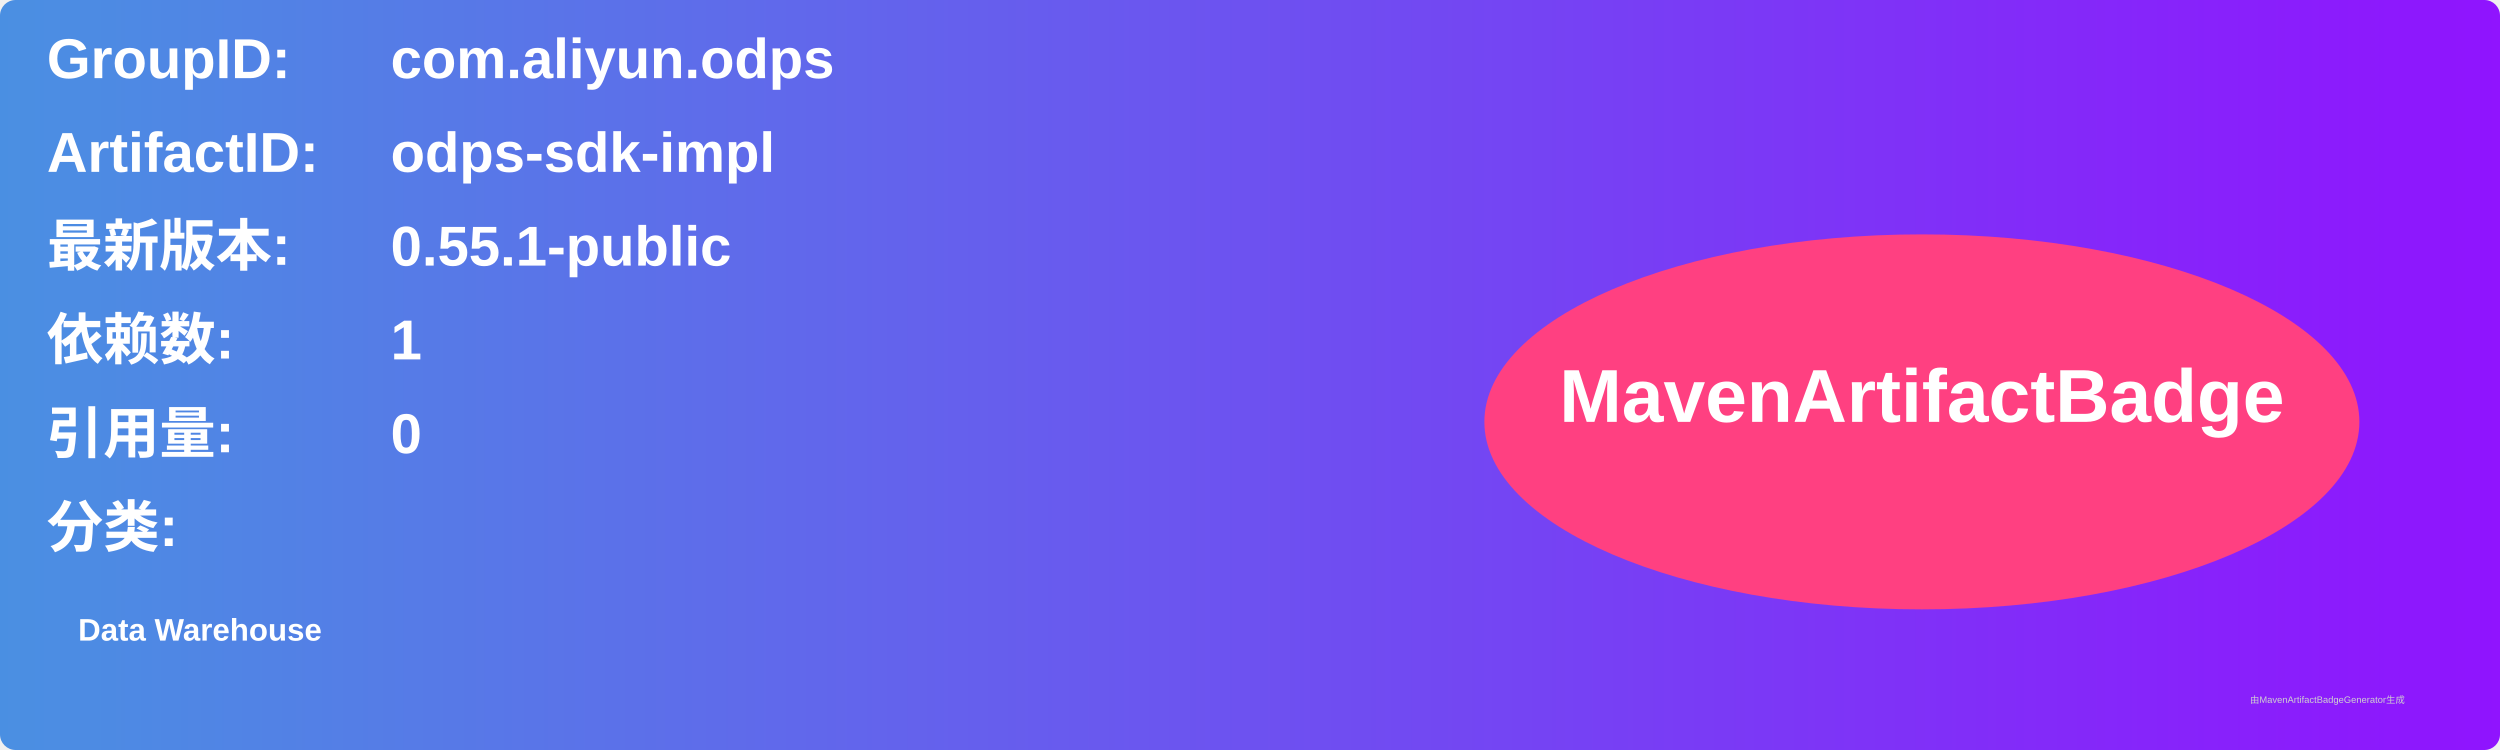
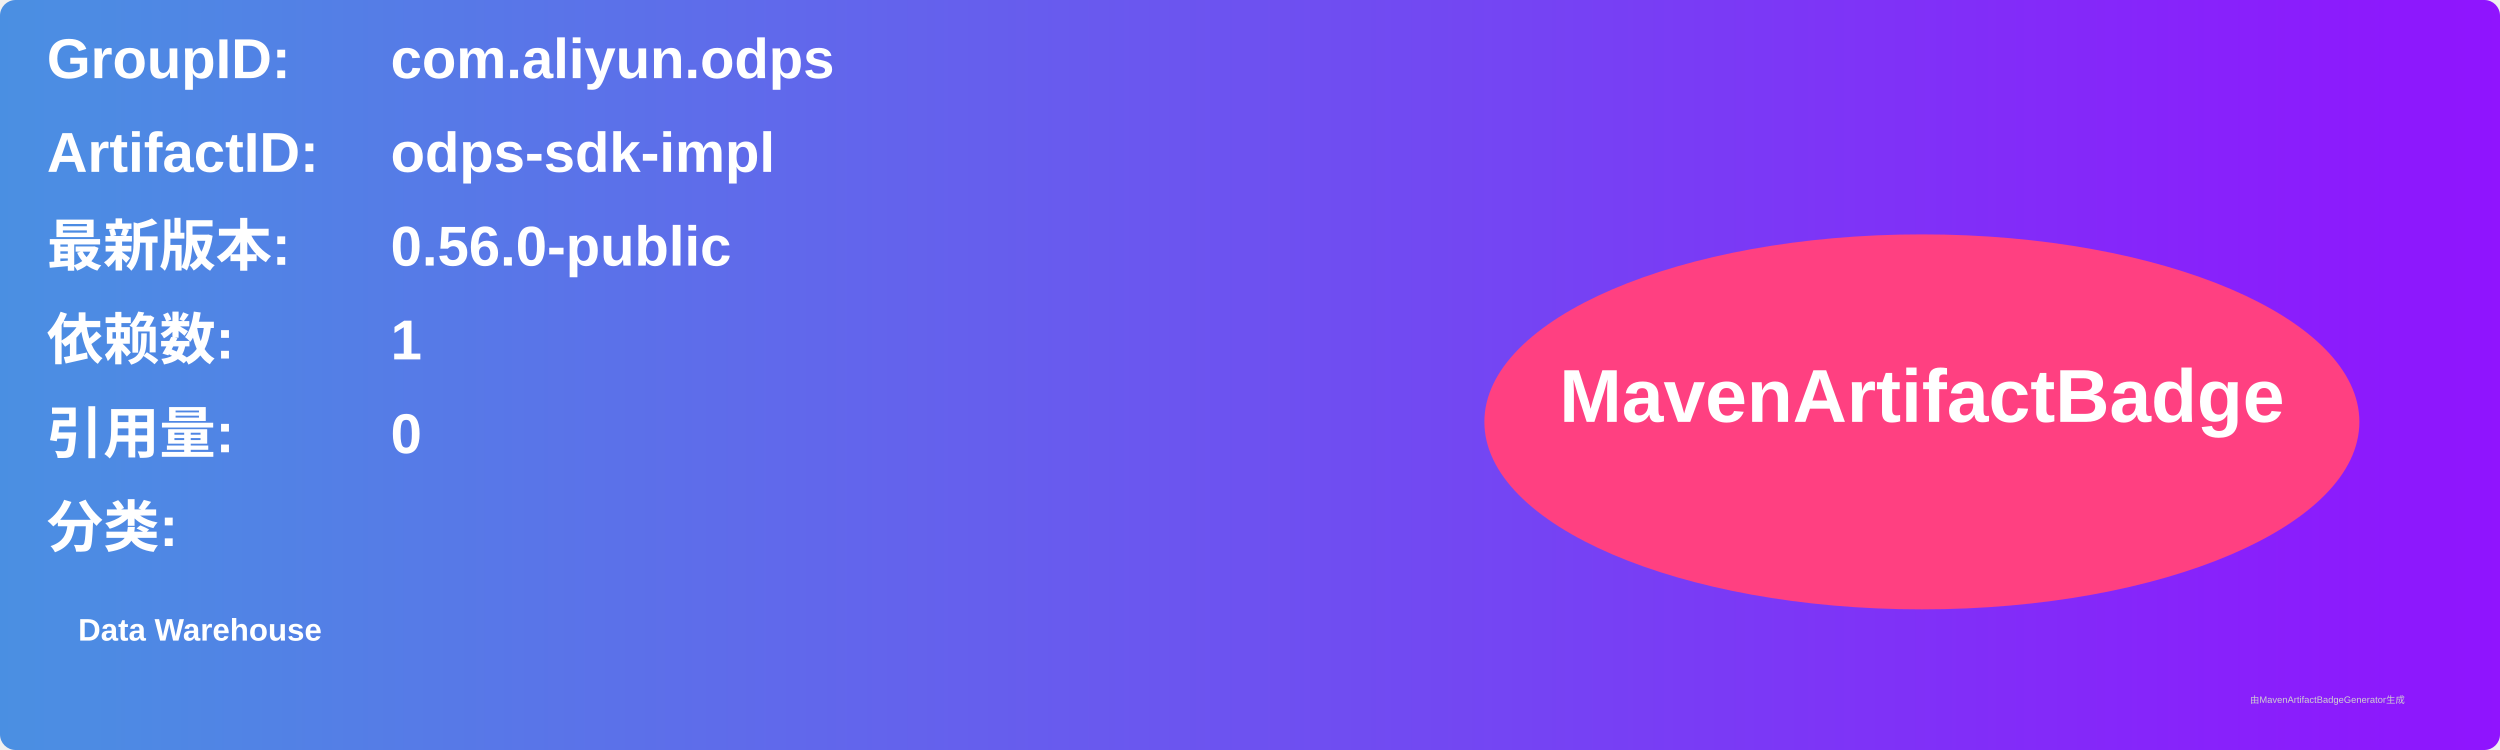
<svg xmlns="http://www.w3.org/2000/svg" width="800" height="240" viewBox="0 0 800 240">
  <linearGradient id="grad" x1="0%" y1="0%" x2="100%" y2="0%">
    <stop offset="0%" stop-color="#4a90e2" />
    <stop offset="100%" stop-color="#9013fe" />
  </linearGradient>
  <rect width="100%" height="100%" rx="5" ry="5" fill="url(#grad)" />
  <g transform="translate(15, 15)">
    <text x="0" y="10" font-family="Arial" font-size="18" fill="white" font-weight="bold" width="260">GroupID:</text>
    <text x="110" y="10" font-family="Arial" font-size="18" fill="white" font-weight="bold" width="460">com.aliyun.odps</text>
    <text x="0" y="40" font-family="Arial" font-size="18" fill="white" font-weight="bold" width="260">ArtifactID:</text>
    <text x="110" y="40" font-family="Arial" font-size="18" fill="white" font-weight="bold" width="460">odps-sdk-impl</text>
    <text x="0" y="70" font-family="Arial" font-size="18" fill="white" font-weight="bold">最新版本:</text>
    <text x="110" y="70" font-family="Arial" font-size="18" fill="white" font-weight="bold">
-       <tspan font-weight="bold">0.55.1-public</tspan>
+       <tspan font-weight="bold">0.56.0-public</tspan>
    </text>
    <text x="0" y="100" font-family="Arial" font-size="18" fill="white" font-weight="bold">依赖数: </text>
    <text x="110" y="100" font-family="Arial" font-size="18" fill="white">
      <tspan font-weight="bold">1</tspan>
    </text>
    <text x="0" y="130" font-family="Arial" font-size="18" fill="white" font-weight="bold">引用量: </text>
    <text x="110" y="130" font-family="Arial" font-size="18" fill="white">
      <tspan font-weight="bold">0</tspan>
    </text>
    <text x="0" y="160" font-family="Arial" font-size="18" fill="white" font-weight="bold">分类:</text>
    <text x="10" y="190" font-family="Arial" font-size="10" fill="white">
      <tspan font-weight="bold">Data Warehouse</tspan>
    </text>
    <ellipse cx="600" cy="120" rx="140" ry="60" fill="#ff4081" />
    <text x="600" y="120" text-anchor="middle" font-family="Arial" font-size="24" fill="white" font-weight="bold">MavenArtifactBadge</text>
  </g>
  <text x="720" y="225" font-family="Arial" font-size="3" fill="#d0d0d0">由MavenArtifactBadgeGenerator生成</text>
</svg>
